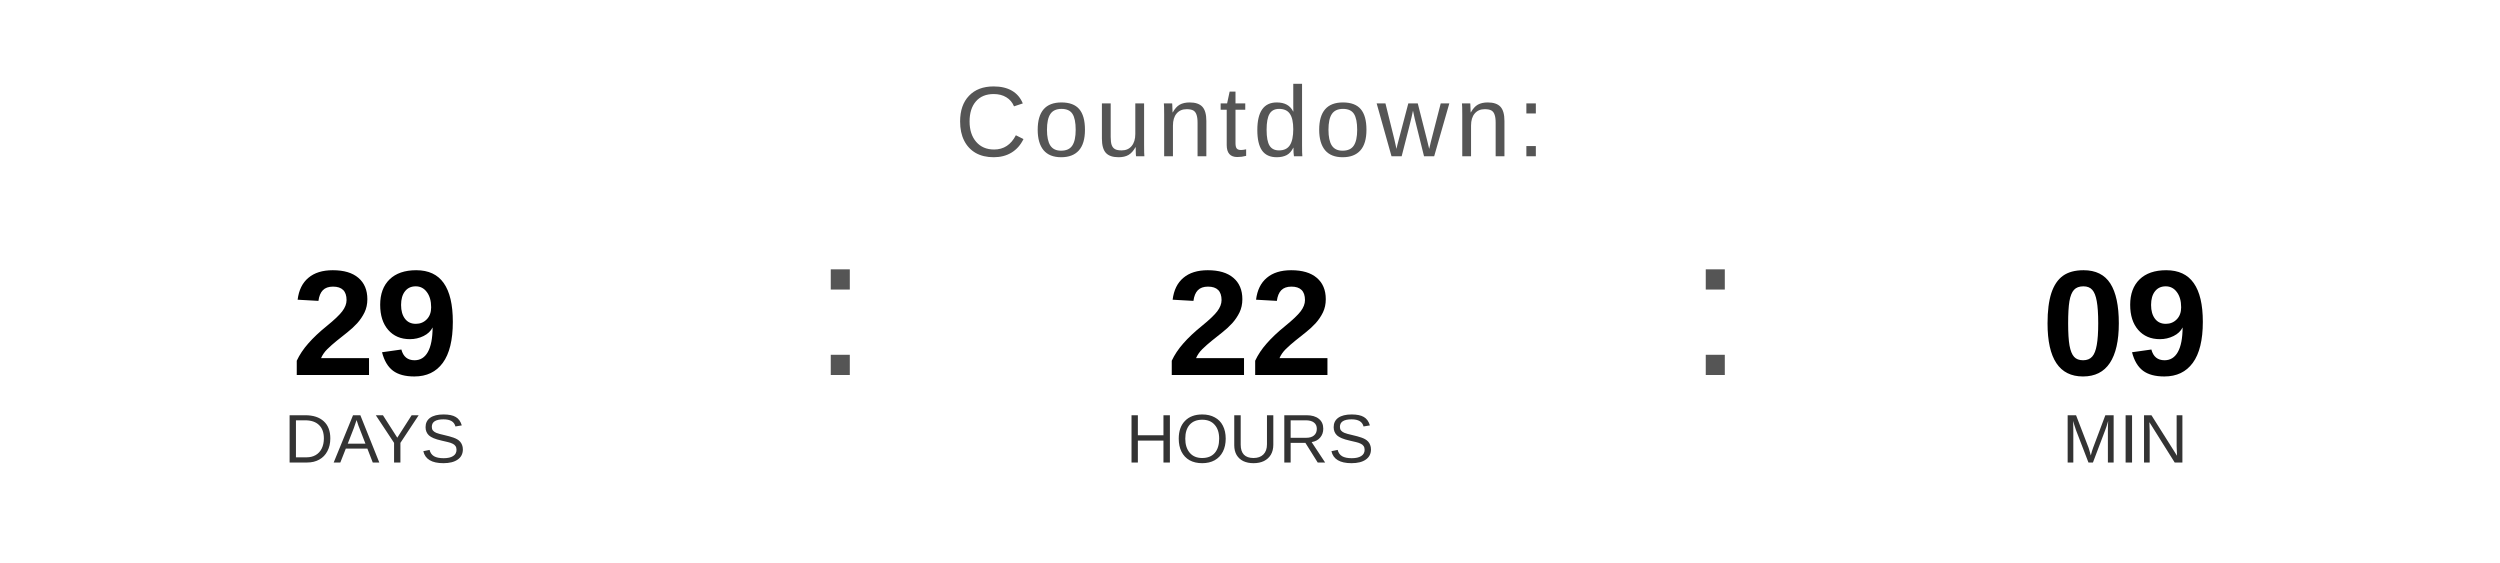
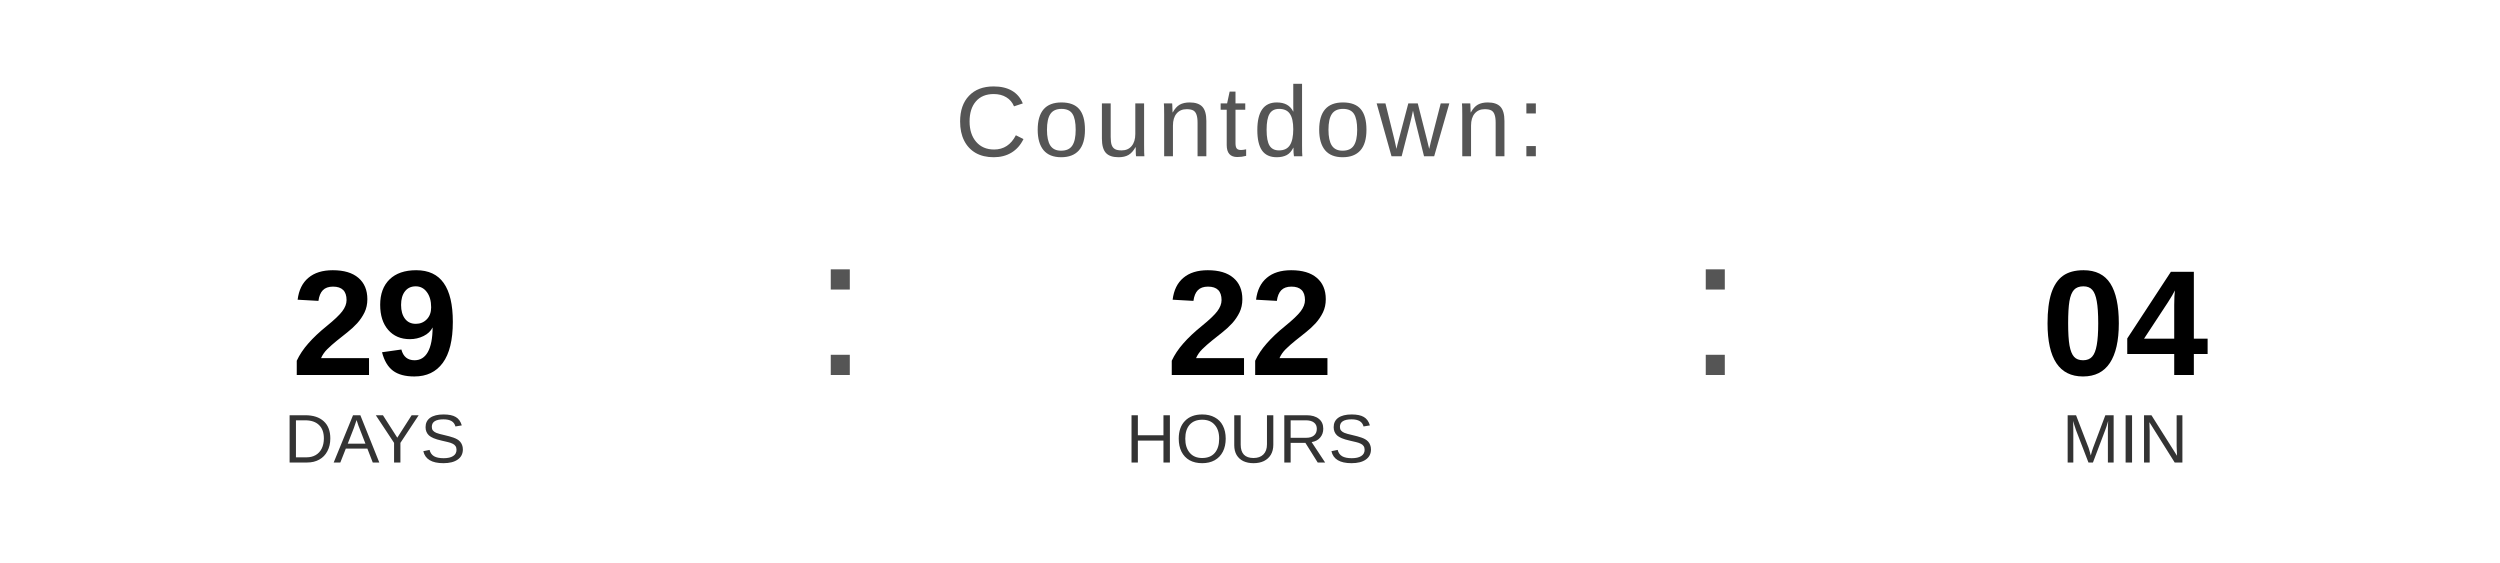
<svg xmlns="http://www.w3.org/2000/svg" width="400" height="90" viewBox="0 0 400 90">
  <text x="200" y="25" font-family="Arial, Helvetica, sans-serif" font-size="16" fill="#555555" text-anchor="middle" letter-spacing="1">
    Countdown:
  </text>
  <text x="60" y="60" font-family="Arial, Helvetica, sans-serif" font-size="24" font-weight="bold" fill="#000000" text-anchor="middle">29</text>
  <text x="60" y="74" font-family="Arial, Helvetica, sans-serif" font-size="11" fill="#333333" text-anchor="middle">DAYS</text>
  <text x="130" y="60" font-family="Arial, sans-serif" font-size="32" fill="#555555">:</text>
  <text x="200" y="60" font-family="Arial, Helvetica, sans-serif" font-size="24" font-weight="bold" fill="#000000" text-anchor="middle">22</text>
  <text x="200" y="74" font-family="Arial, Helvetica, sans-serif" font-size="11" fill="#333333" text-anchor="middle">HOURS</text>
  <text x="270" y="60" font-family="Arial, sans-serif" font-size="32" fill="#555555">:</text>
-   <text x="340" y="60" font-family="Arial, Helvetica, sans-serif" font-size="24" font-weight="bold" fill="#000000" text-anchor="middle">09</text>
+   <text x="340" y="60" font-family="Arial, Helvetica, sans-serif" font-size="24" font-weight="bold" fill="#000000" text-anchor="middle">04</text>
  <text x="340" y="74" font-family="Arial, Helvetica, sans-serif" font-size="11" fill="#333333" text-anchor="middle">MIN</text>
</svg>
